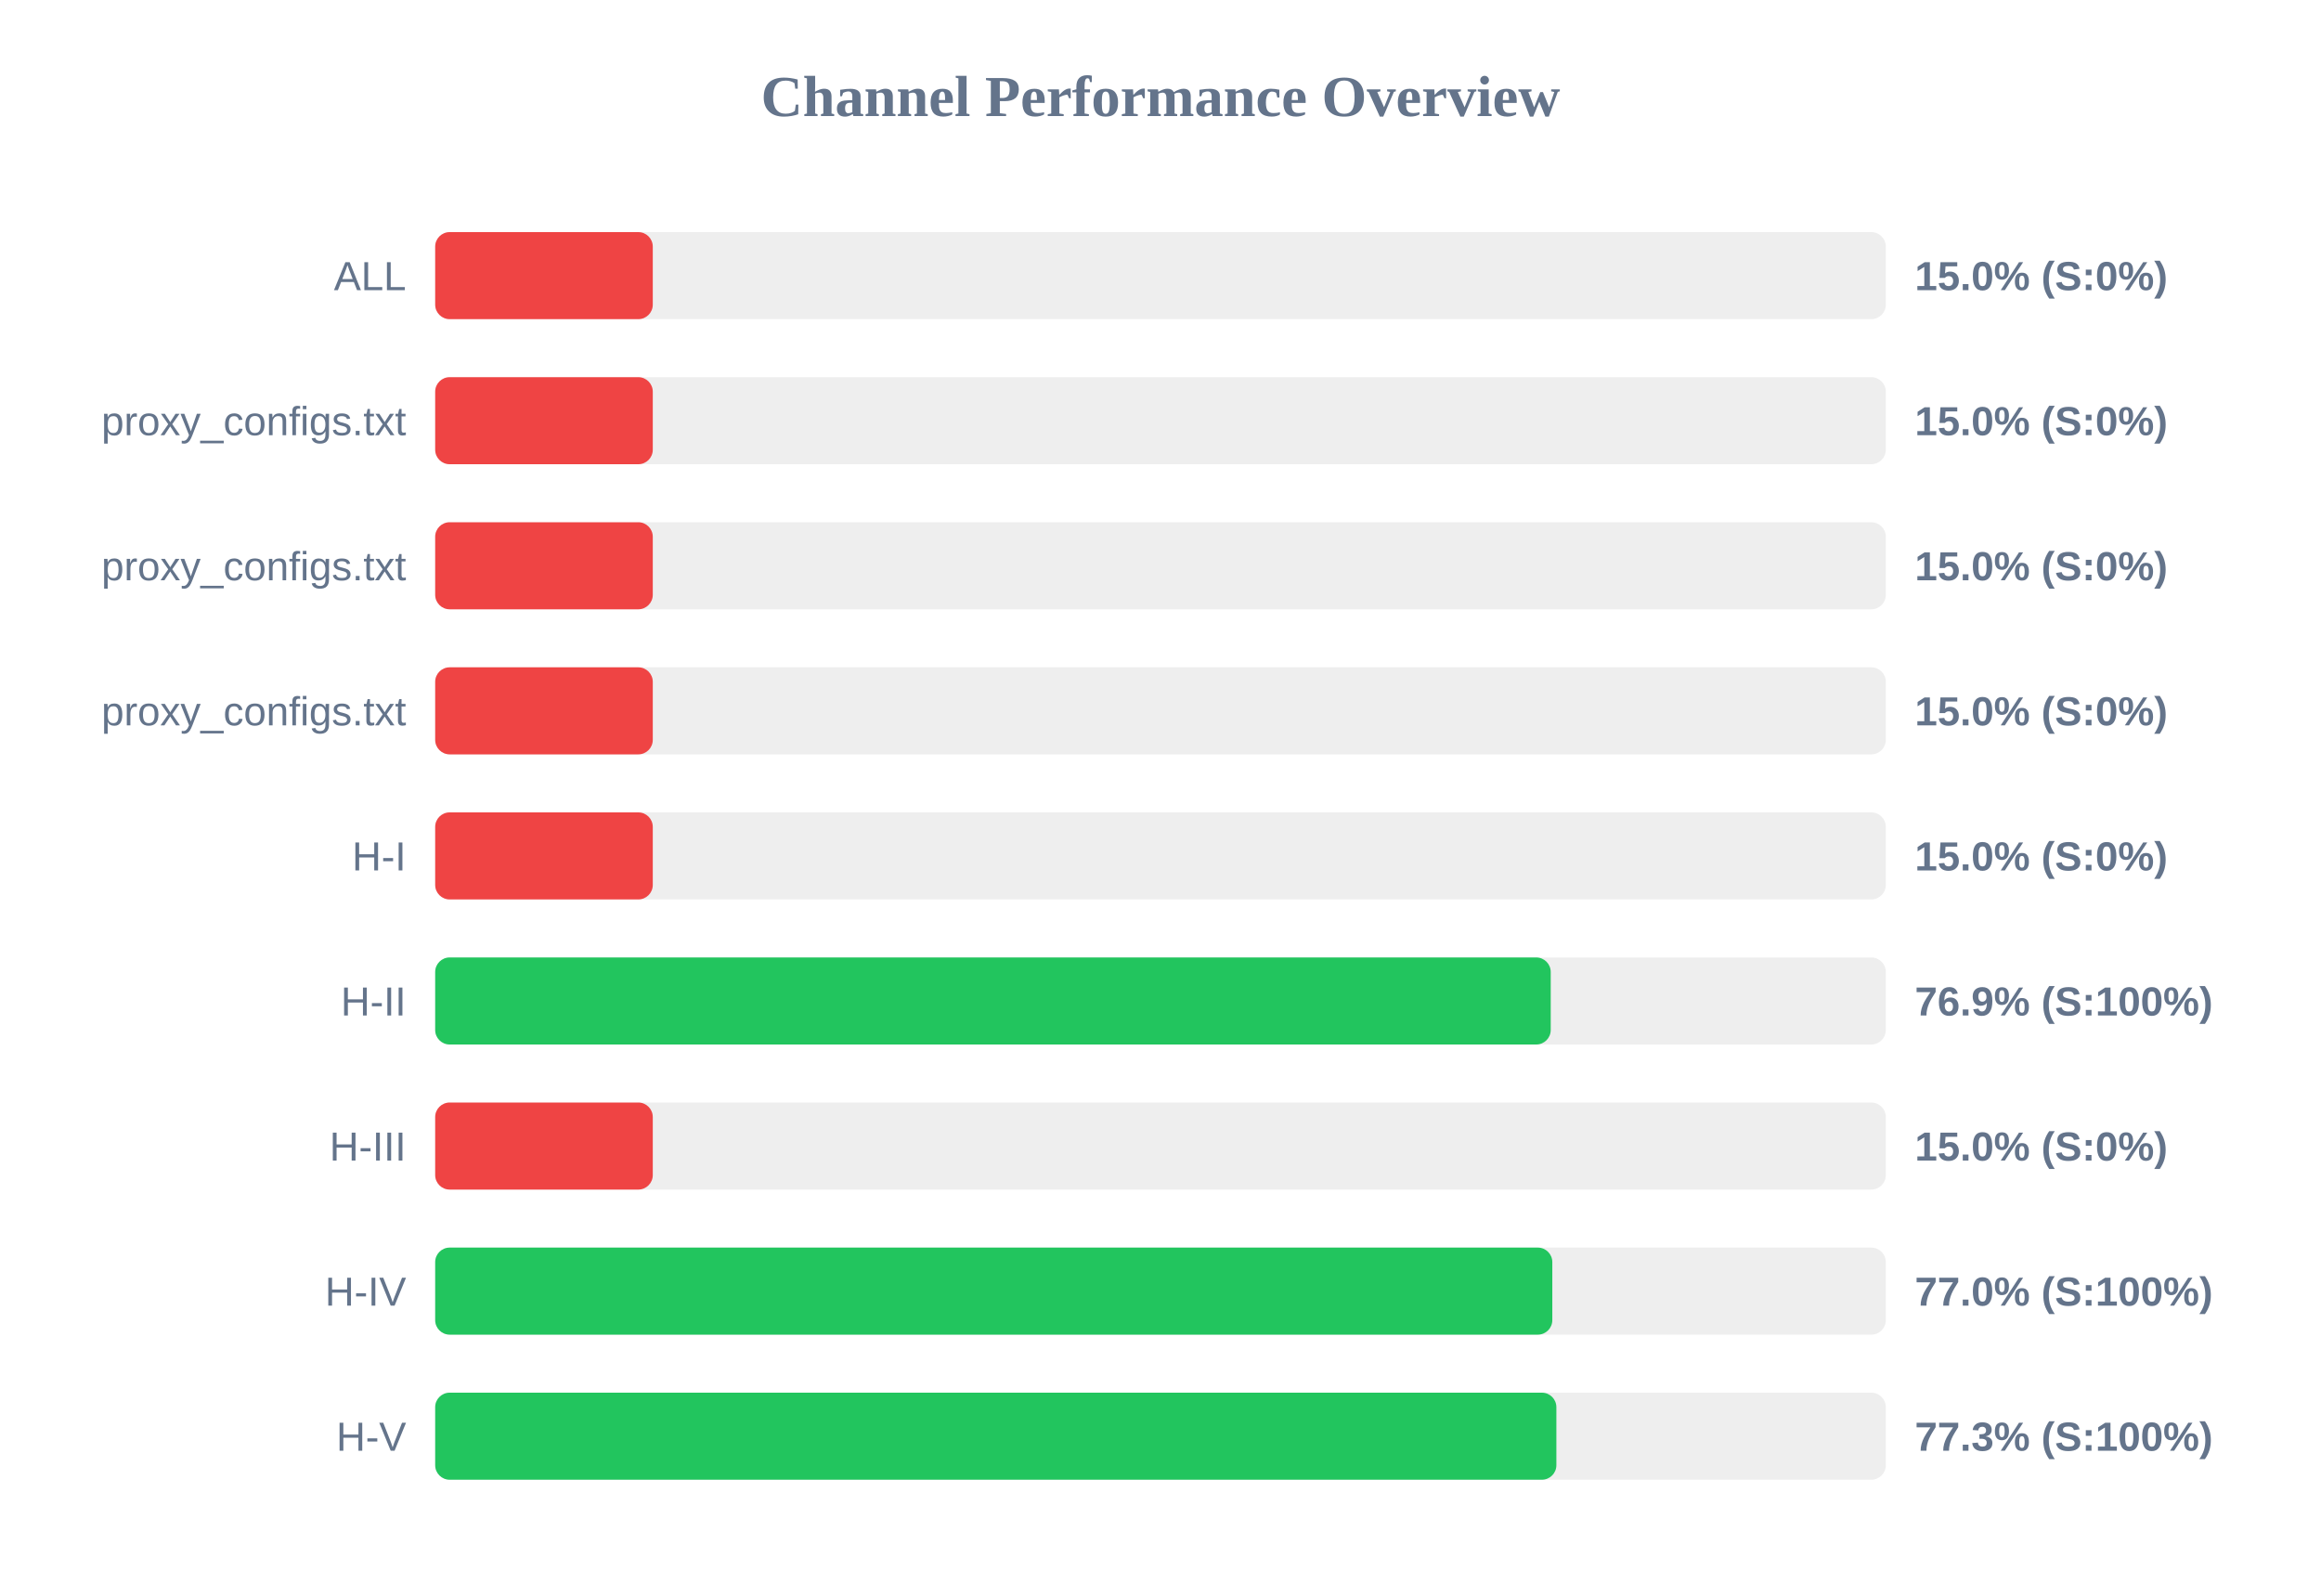
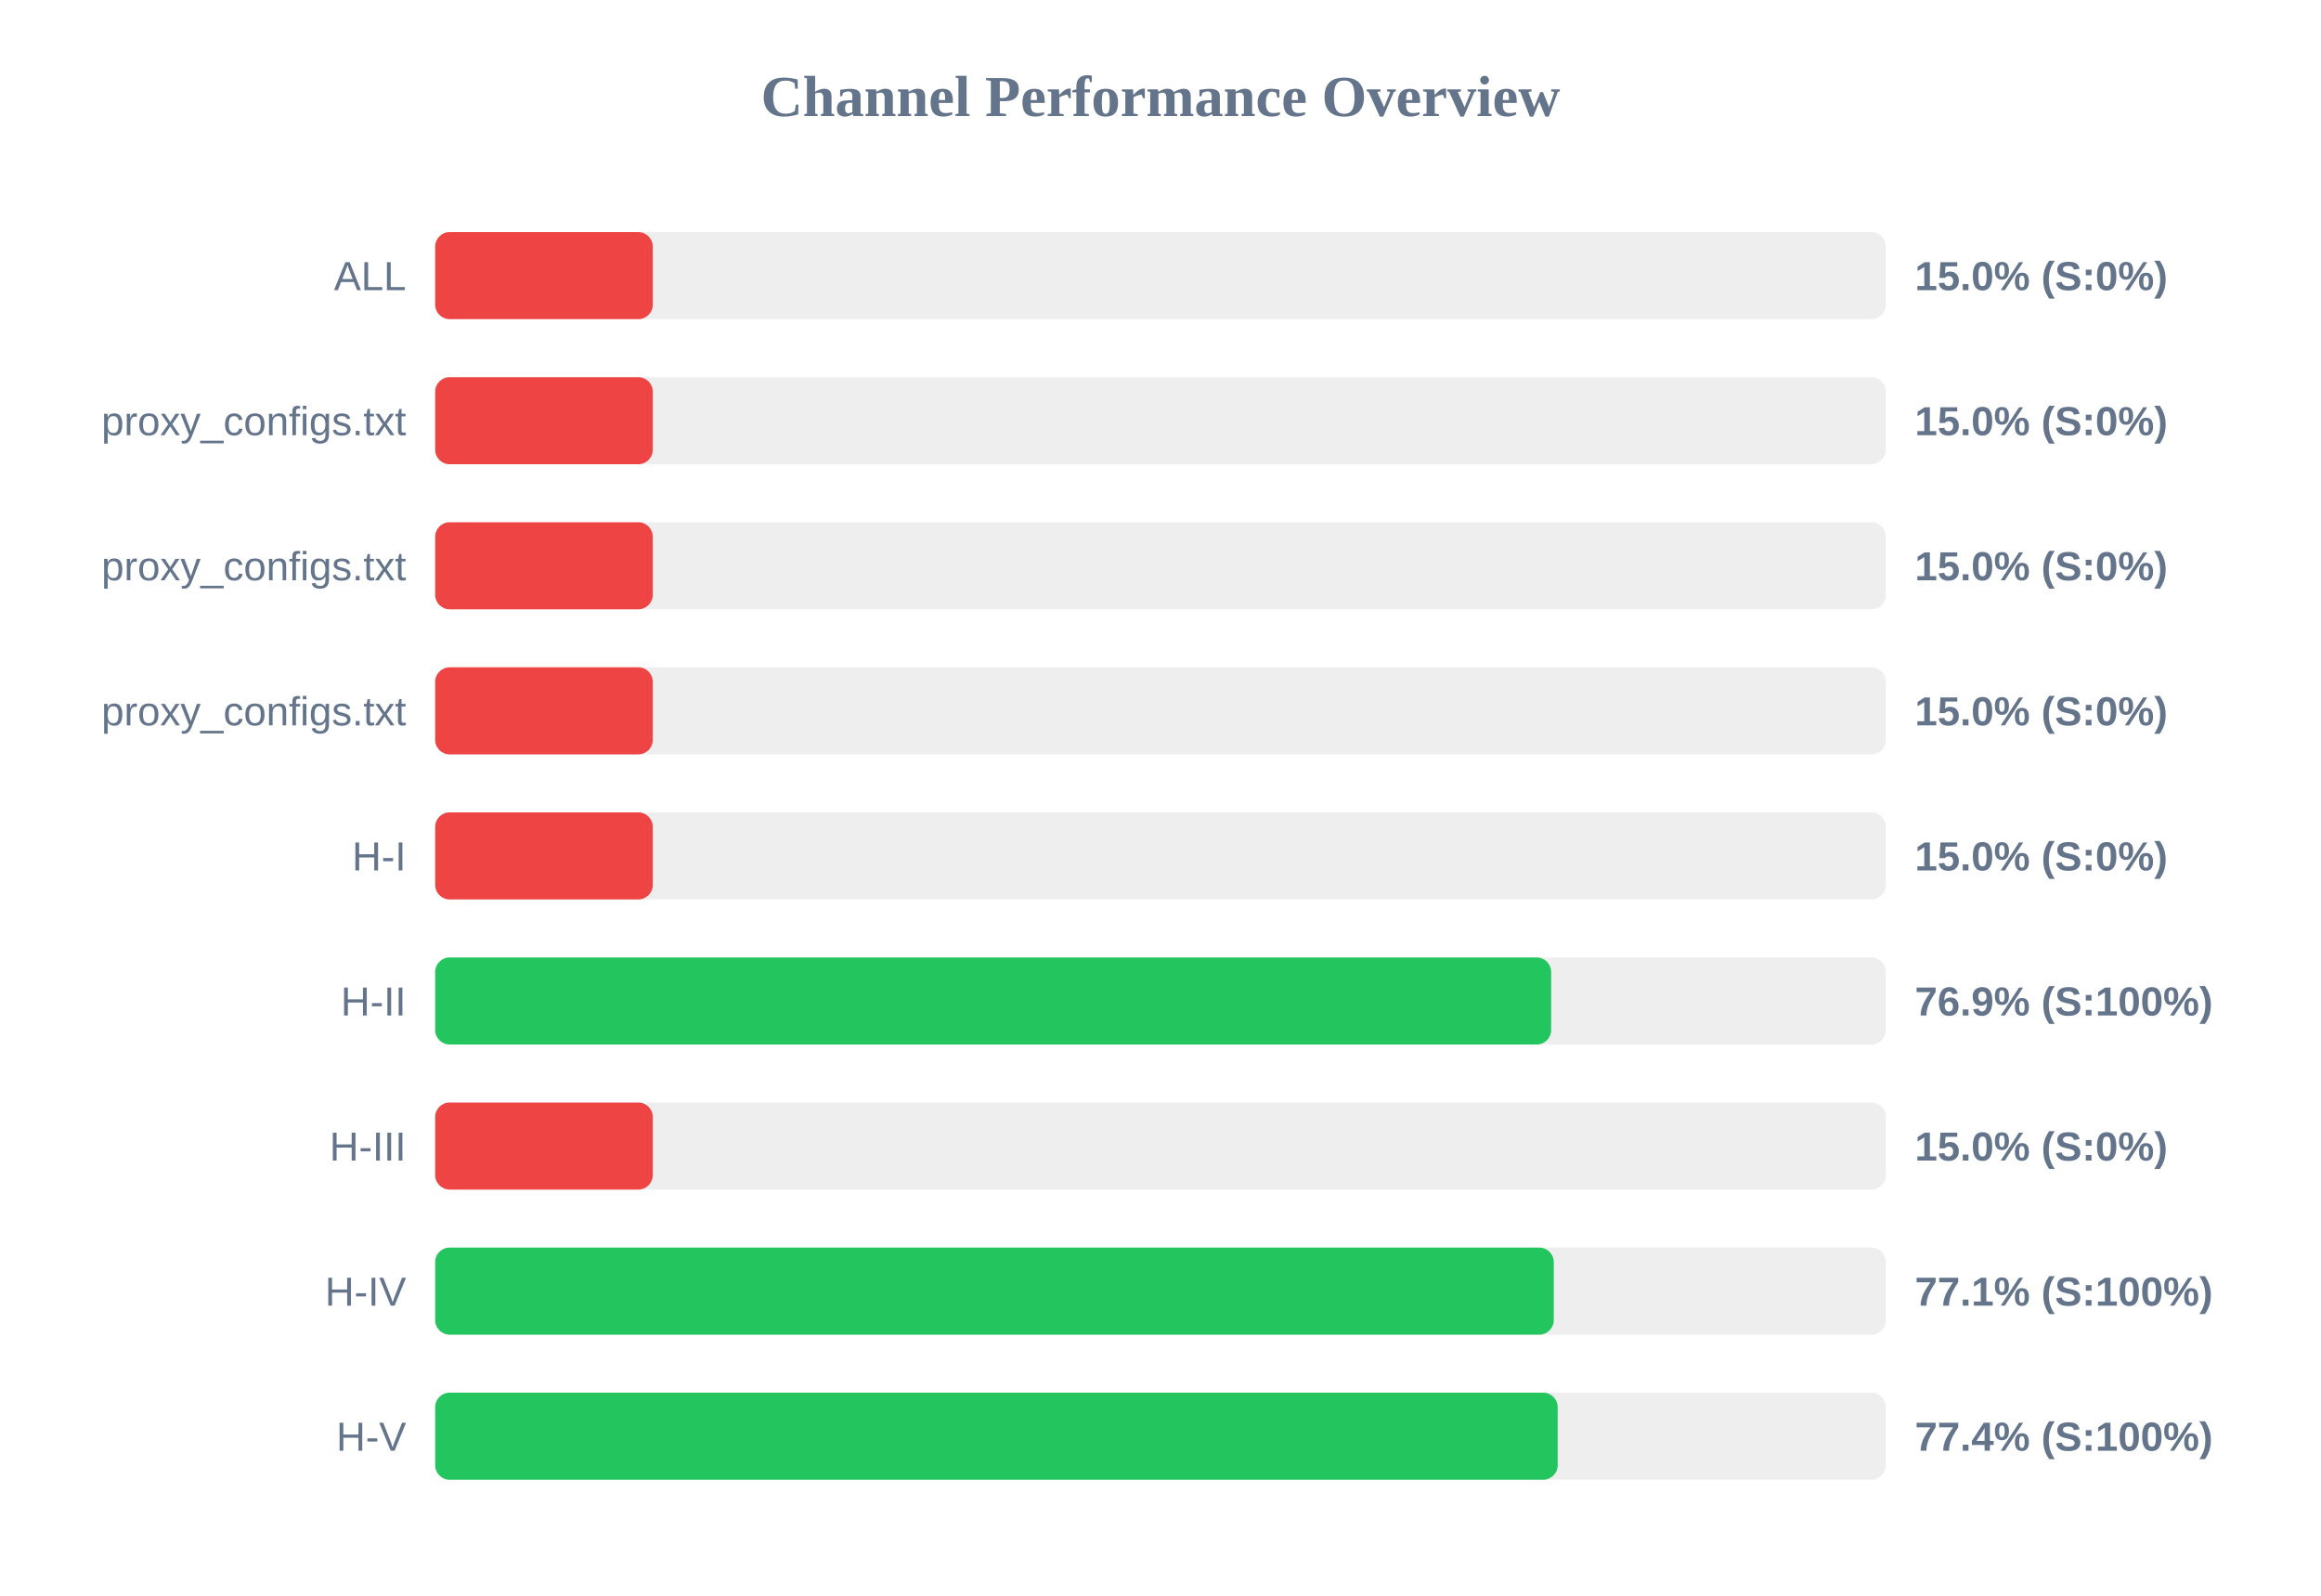
<svg xmlns="http://www.w3.org/2000/svg" width="800" height="550" version="1.1">
  <style>
        .row { font: 14px Arial; fill: #64748b; }
        .score { font: bold 14px Arial; fill: #64748b; }
    </style>
  <text x="400" y="40" text-anchor="middle" font-size="20px" font-weight="bold" fill="#64748b">Channel Performance Overview</text>
  <rect x="150" y="80" width="500" height="30" fill="#eee" rx="5" />
  <rect x="150" y="80" width="75.0" height="30" fill="#ef4444" rx="5" />
  <text x="140" y="100" text-anchor="end" class="row">ALL</text>
  <text x="660" y="100" text-anchor="start" class="score">15.0% (S:0%)</text>
  <rect x="150" y="130" width="500" height="30" fill="#eee" rx="5" />
  <rect x="150" y="130" width="75.0" height="30" fill="#ef4444" rx="5" />
  <text x="140" y="150" text-anchor="end" class="row">proxy_configs.txt</text>
  <text x="660" y="150" text-anchor="start" class="score">15.0% (S:0%)</text>
  <rect x="150" y="180" width="500" height="30" fill="#eee" rx="5" />
  <rect x="150" y="180" width="75.0" height="30" fill="#ef4444" rx="5" />
  <text x="140" y="200" text-anchor="end" class="row">proxy_configs.txt</text>
  <text x="660" y="200" text-anchor="start" class="score">15.0% (S:0%)</text>
  <rect x="150" y="230" width="500" height="30" fill="#eee" rx="5" />
  <rect x="150" y="230" width="75.0" height="30" fill="#ef4444" rx="5" />
  <text x="140" y="250" text-anchor="end" class="row">proxy_configs.txt</text>
  <text x="660" y="250" text-anchor="start" class="score">15.0% (S:0%)</text>
  <rect x="150" y="280" width="500" height="30" fill="#eee" rx="5" />
  <rect x="150" y="280" width="75.0" height="30" fill="#ef4444" rx="5" />
  <text x="140" y="300" text-anchor="end" class="row">H-I</text>
  <text x="660" y="300" text-anchor="start" class="score">15.0% (S:0%)</text>
  <rect x="150" y="330" width="500" height="30" fill="#eee" rx="5" />
-   <rect x="150" y="330" width="384.5" height="30" fill="#22c55e" rx="5" />
+   <rect x="150" y="330" width="384.65" height="30" fill="#22c55e" rx="5" />
  <text x="140" y="350" text-anchor="end" class="row">H-II</text>
  <text x="660" y="350" text-anchor="start" class="score">76.9% (S:100%)</text>
  <rect x="150" y="380" width="500" height="30" fill="#eee" rx="5" />
  <rect x="150" y="380" width="75.0" height="30" fill="#ef4444" rx="5" />
  <text x="140" y="400" text-anchor="end" class="row">H-III</text>
  <text x="660" y="400" text-anchor="start" class="score">15.0% (S:0%)</text>
  <rect x="150" y="430" width="500" height="30" fill="#eee" rx="5" />
-   <rect x="150" y="430" width="385.05" height="30" fill="#22c55e" rx="5" />
+   <rect x="150" y="430" width="385.55" height="30" fill="#22c55e" rx="5" />
  <text x="140" y="450" text-anchor="end" class="row">H-IV</text>
-   <text x="660" y="450" text-anchor="start" class="score">77.0% (S:100%)</text>
+   <text x="660" y="450" text-anchor="start" class="score">77.1% (S:100%)</text>
  <rect x="150" y="480" width="500" height="30" fill="#eee" rx="5" />
-   <rect x="150" y="480" width="386.45" height="30" fill="#22c55e" rx="5" />
+   <rect x="150" y="480" width="386.9" height="30" fill="#22c55e" rx="5" />
  <text x="140" y="500" text-anchor="end" class="row">H-V</text>
-   <text x="660" y="500" text-anchor="start" class="score">77.3% (S:100%)</text>
+   <text x="660" y="500" text-anchor="start" class="score">77.4% (S:100%)</text>
</svg>
